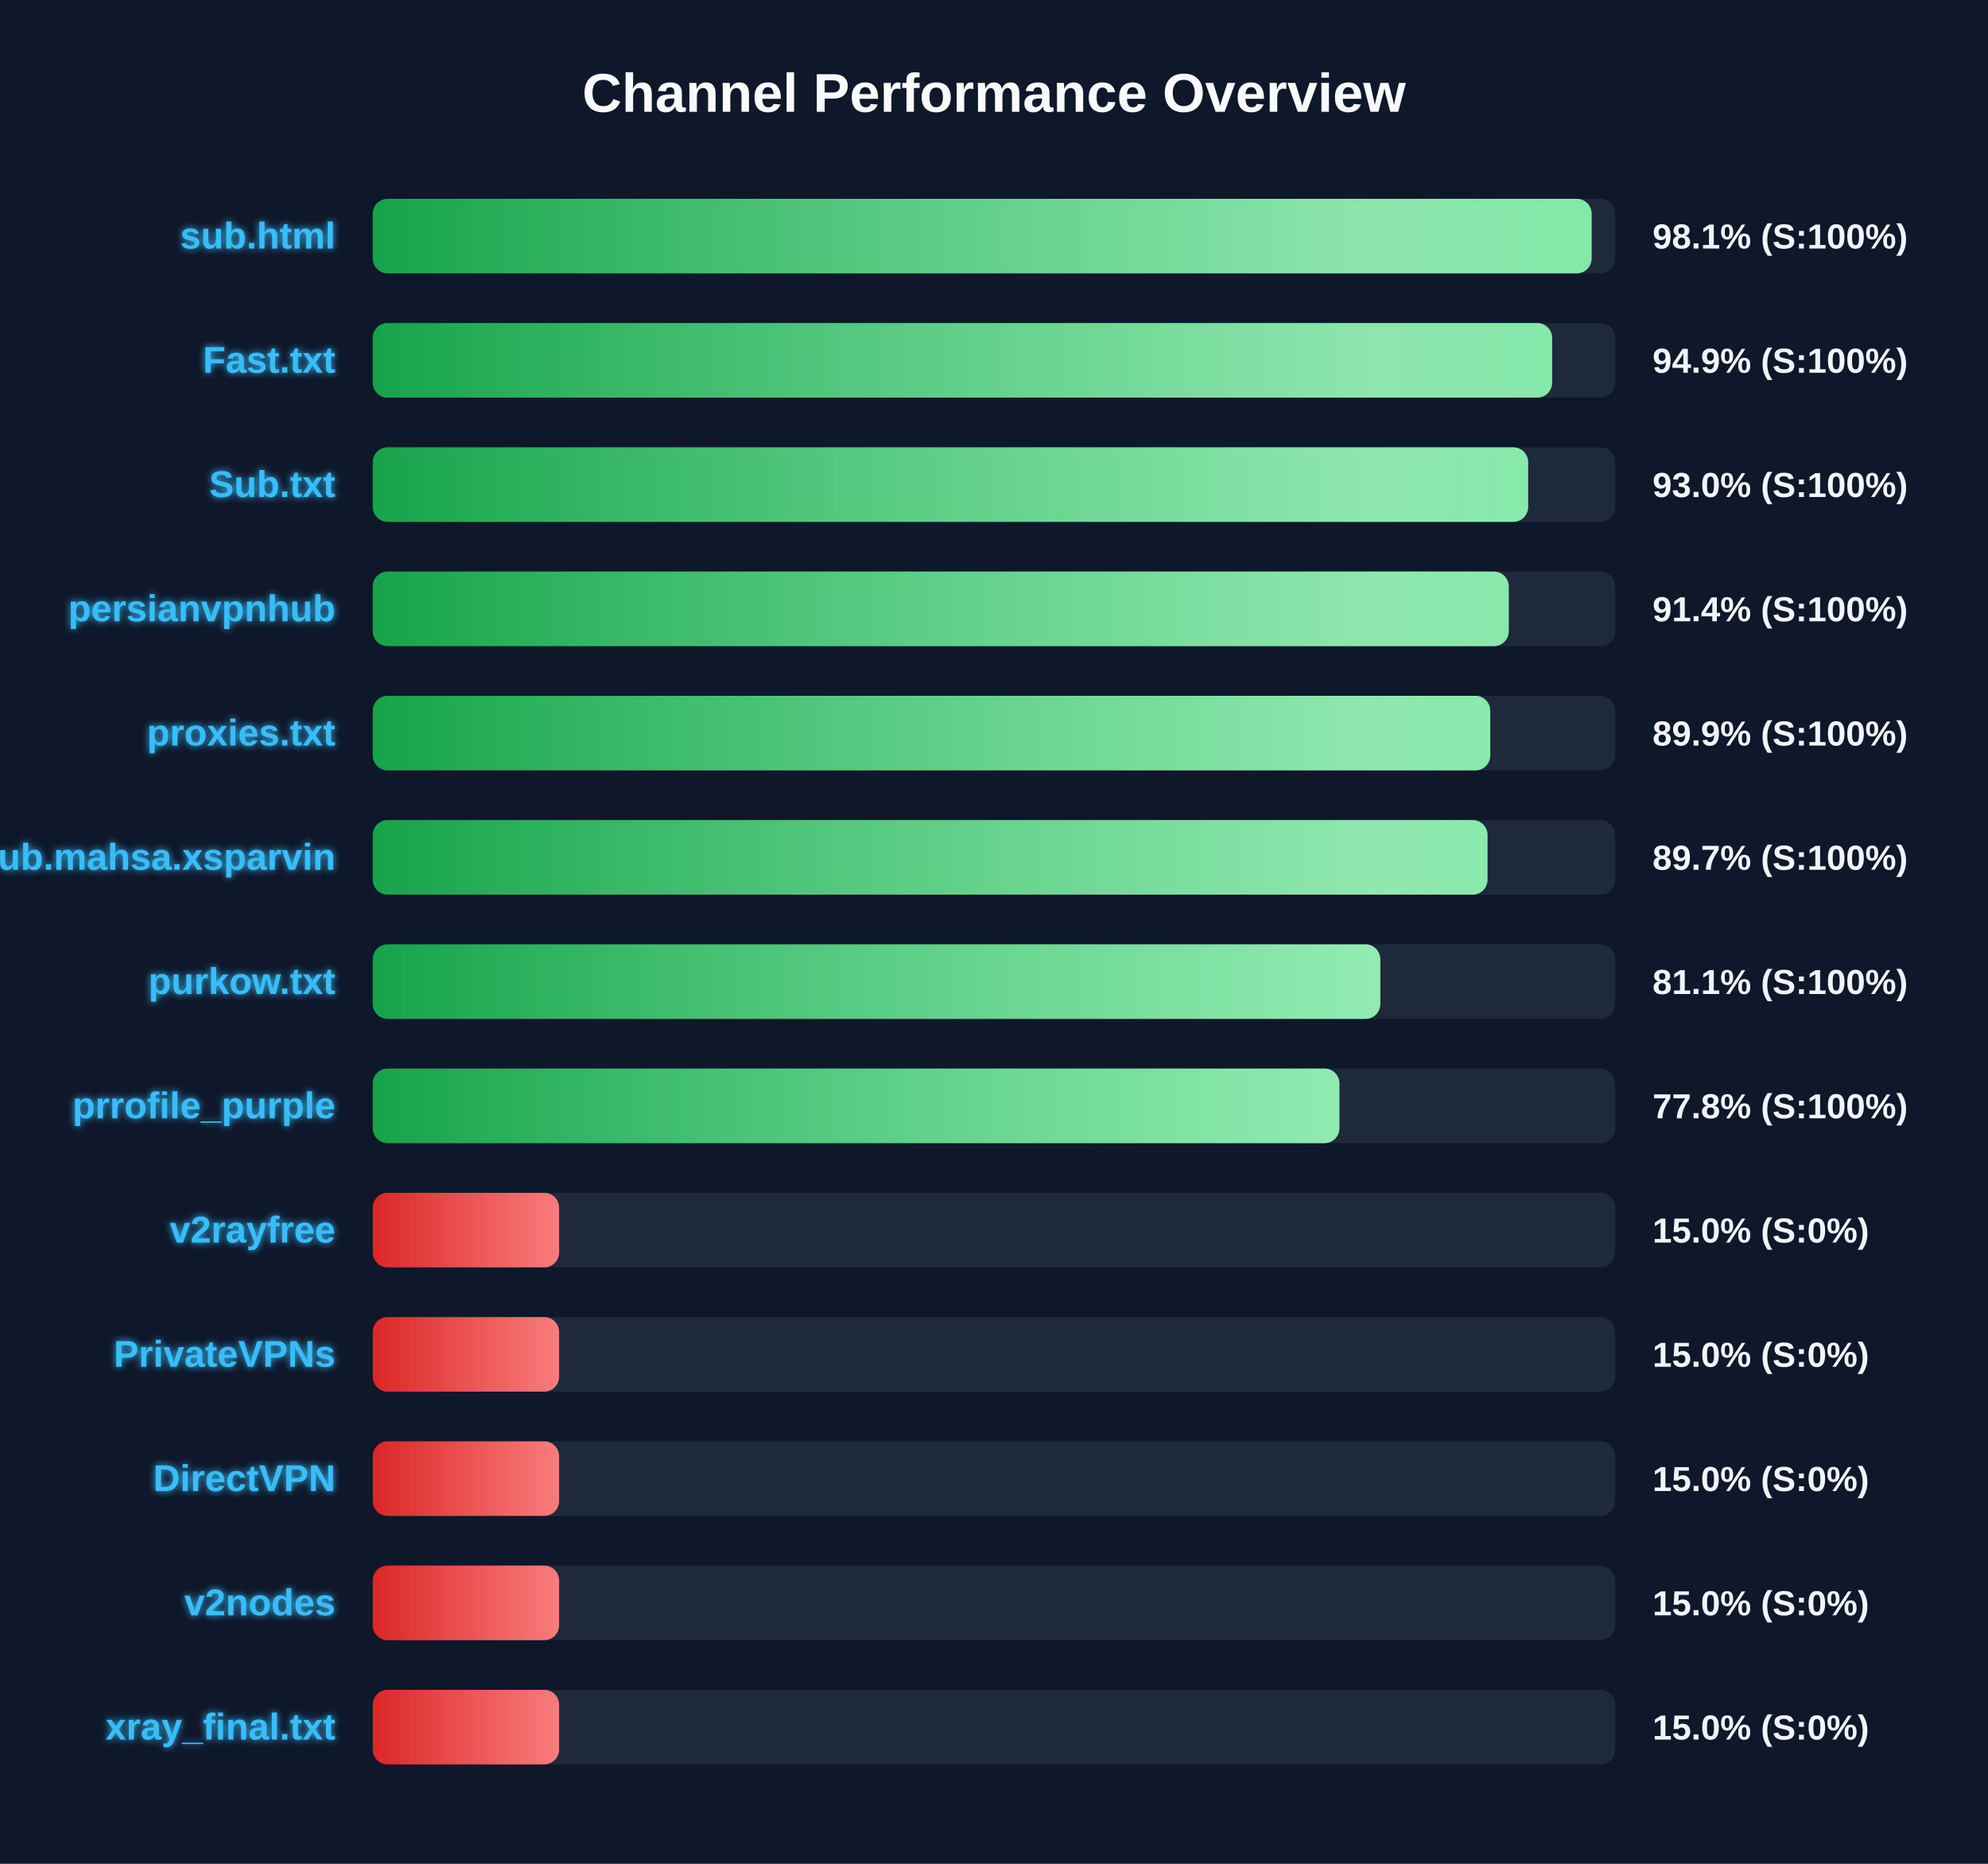
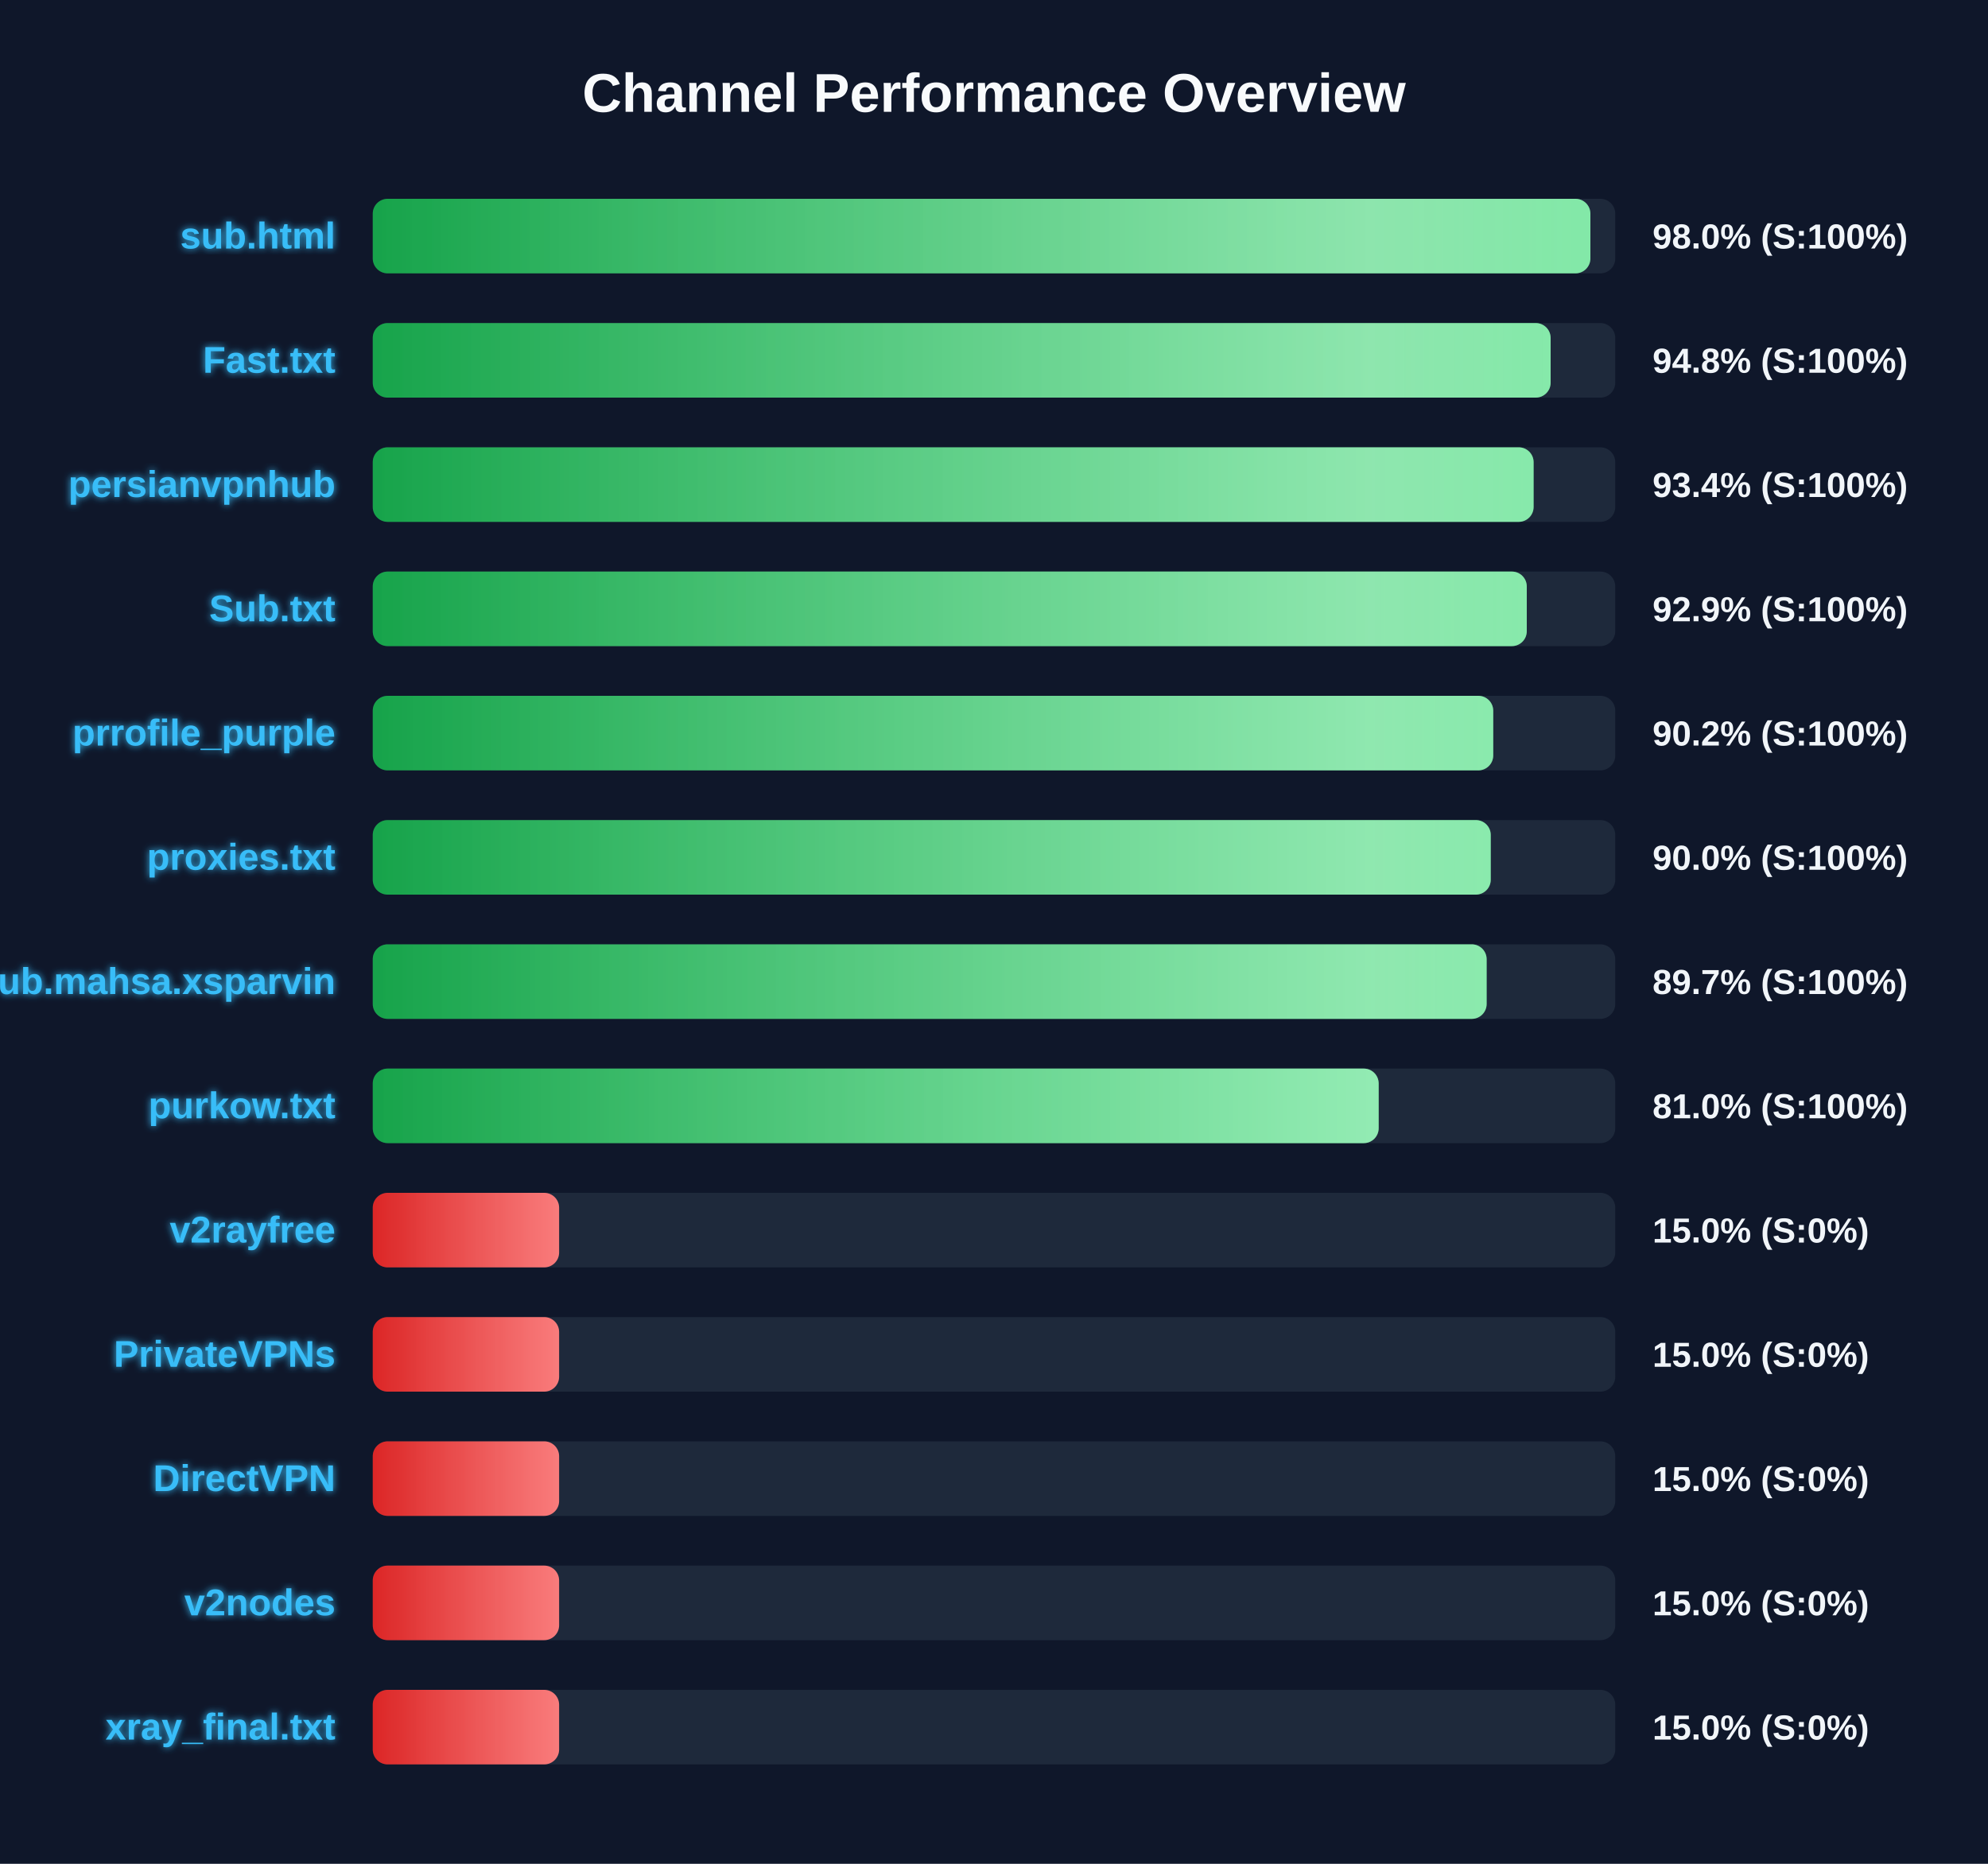
<svg xmlns="http://www.w3.org/2000/svg" width="800" height="750" version="1.1">
  <defs>
    <linearGradient id="grad-green" x1="0%" y1="0%" x2="100%" y2="0%">
      <stop offset="0%" stop-color="#16a34a" />
      <stop offset="100%" stop-color="#4ade80" />
    </linearGradient>
    <linearGradient id="grad-yellow" x1="0%" y1="0%" x2="100%" y2="0%">
      <stop offset="0%" stop-color="#ca8a04" />
      <stop offset="100%" stop-color="#fde047" />
    </linearGradient>
    <linearGradient id="grad-red" x1="0%" y1="0%" x2="100%" y2="0%">
      <stop offset="0%" stop-color="#dc2626" />
      <stop offset="100%" stop-color="#f87171" />
    </linearGradient>
    <linearGradient id="shimmer" x1="0%" y1="0%" x2="100%" y2="0%">
      <stop offset="0%" stop-color="rgba(255,255,255,0)" />
      <stop offset="50%" stop-color="rgba(255,255,255,0.4)" />
      <stop offset="100%" stop-color="rgba(255,255,255,0)" />
    </linearGradient>
    <filter id="glow" x="-20%" y="-20%" width="140%" height="140%">
      <feGaussianBlur stdDeviation="1.5" result="blur" />
      <feComposite in="SourceGraphic" in2="blur" operator="over" />
    </filter>
  </defs>
  <style>
        .bg-rect { fill: #0f172a; }
        .title { font: bold 22px 'Segoe UI', Arial, sans-serif; fill: #f8fafc; }
        .row { font: bold 15px 'Segoe UI', Arial, sans-serif; fill: #38bdf8; filter: url(#glow); }
        .score { font: bold 14px 'Segoe UI', Arial, sans-serif; fill: #f1f5f9; }
        @keyframes shimmer-anim {
            0% { transform: translateX(-100%); }
            100% { transform: translateX(200%); }
        }
        .shimmer-rect {
            animation: shimmer-anim 2.5s infinite linear;
        }
    </style>
  <rect width="100%" height="100%" class="bg-rect" />
  <text x="400" y="45" text-anchor="middle" class="title">Channel Performance Overview</text>
  <rect x="150" y="80" width="500" height="30" fill="#1e293b" rx="6" />
  <clipPath id="clip-0">
-     <rect x="150" y="80" width="490.5" height="30" rx="6" />
+     <rect x="150" y="80" width="490.0" height="30" rx="6" />
  </clipPath>
-   <rect x="150" y="80" width="490.5" height="30" fill="url(#grad-green)" rx="6" />
+   <rect x="150" y="80" width="490.0" height="30" fill="url(#grad-green)" rx="6" />
  <g clip-path="url(#clip-0)">
    <rect x="150" y="80" width="100%" height="30" fill="url(#shimmer)" class="shimmer-rect" />
  </g>
  <text x="135" y="100" text-anchor="end" class="row">sub.html</text>
-   <text x="665" y="100" text-anchor="start" class="score">98.1% (S:100%)</text>
+   <text x="665" y="100" text-anchor="start" class="score">98.0% (S:100%)</text>
  <rect x="150" y="130" width="500" height="30" fill="#1e293b" rx="6" />
  <clipPath id="clip-1">
-     <rect x="150" y="130" width="474.6" height="30" rx="6" />
+     <rect x="150" y="130" width="474.0" height="30" rx="6" />
  </clipPath>
-   <rect x="150" y="130" width="474.6" height="30" fill="url(#grad-green)" rx="6" />
+   <rect x="150" y="130" width="474.0" height="30" fill="url(#grad-green)" rx="6" />
  <g clip-path="url(#clip-1)">
    <rect x="150" y="130" width="100%" height="30" fill="url(#shimmer)" class="shimmer-rect" />
  </g>
  <text x="135" y="150" text-anchor="end" class="row">Fast.txt</text>
-   <text x="665" y="150" text-anchor="start" class="score">94.9% (S:100%)</text>
+   <text x="665" y="150" text-anchor="start" class="score">94.8% (S:100%)</text>
  <rect x="150" y="180" width="500" height="30" fill="#1e293b" rx="6" />
  <clipPath id="clip-2">
-     <rect x="150" y="180" width="464.95" height="30" rx="6" />
+     <rect x="150" y="180" width="467.15" height="30" rx="6" />
  </clipPath>
-   <rect x="150" y="180" width="464.95" height="30" fill="url(#grad-green)" rx="6" />
+   <rect x="150" y="180" width="467.15" height="30" fill="url(#grad-green)" rx="6" />
  <g clip-path="url(#clip-2)">
    <rect x="150" y="180" width="100%" height="30" fill="url(#shimmer)" class="shimmer-rect" />
  </g>
-   <text x="135" y="200" text-anchor="end" class="row">Sub.txt</text>
-   <text x="665" y="200" text-anchor="start" class="score">93.0% (S:100%)</text>
+   <text x="135" y="200" text-anchor="end" class="row">persianvpnhub</text>
+   <text x="665" y="200" text-anchor="start" class="score">93.4% (S:100%)</text>
  <rect x="150" y="230" width="500" height="30" fill="#1e293b" rx="6" />
  <clipPath id="clip-3">
-     <rect x="150" y="230" width="457.15" height="30" rx="6" />
+     <rect x="150" y="230" width="464.4" height="30" rx="6" />
  </clipPath>
-   <rect x="150" y="230" width="457.15" height="30" fill="url(#grad-green)" rx="6" />
+   <rect x="150" y="230" width="464.4" height="30" fill="url(#grad-green)" rx="6" />
  <g clip-path="url(#clip-3)">
    <rect x="150" y="230" width="100%" height="30" fill="url(#shimmer)" class="shimmer-rect" />
  </g>
-   <text x="135" y="250" text-anchor="end" class="row">persianvpnhub</text>
-   <text x="665" y="250" text-anchor="start" class="score">91.4% (S:100%)</text>
+   <text x="135" y="250" text-anchor="end" class="row">Sub.txt</text>
+   <text x="665" y="250" text-anchor="start" class="score">92.9% (S:100%)</text>
  <rect x="150" y="280" width="500" height="30" fill="#1e293b" rx="6" />
  <clipPath id="clip-4">
-     <rect x="150" y="280" width="449.7" height="30" rx="6" />
+     <rect x="150" y="280" width="450.9" height="30" rx="6" />
  </clipPath>
-   <rect x="150" y="280" width="449.7" height="30" fill="url(#grad-green)" rx="6" />
+   <rect x="150" y="280" width="450.9" height="30" fill="url(#grad-green)" rx="6" />
  <g clip-path="url(#clip-4)">
    <rect x="150" y="280" width="100%" height="30" fill="url(#shimmer)" class="shimmer-rect" />
  </g>
-   <text x="135" y="300" text-anchor="end" class="row">proxies.txt</text>
-   <text x="665" y="300" text-anchor="start" class="score">89.9% (S:100%)</text>
+   <text x="135" y="300" text-anchor="end" class="row">prrofile_purple</text>
+   <text x="665" y="300" text-anchor="start" class="score">90.2% (S:100%)</text>
  <rect x="150" y="330" width="500" height="30" fill="#1e293b" rx="6" />
  <clipPath id="clip-5">
-     <rect x="150" y="330" width="448.6" height="30" rx="6" />
+     <rect x="150" y="330" width="449.9" height="30" rx="6" />
  </clipPath>
-   <rect x="150" y="330" width="448.6" height="30" fill="url(#grad-green)" rx="6" />
+   <rect x="150" y="330" width="449.9" height="30" fill="url(#grad-green)" rx="6" />
  <g clip-path="url(#clip-5)">
    <rect x="150" y="330" width="100%" height="30" fill="url(#shimmer)" class="shimmer-rect" />
  </g>
-   <text x="135" y="350" text-anchor="end" class="row">Sub.mahsa.xsparvin</text>
-   <text x="665" y="350" text-anchor="start" class="score">89.7% (S:100%)</text>
+   <text x="135" y="350" text-anchor="end" class="row">proxies.txt</text>
+   <text x="665" y="350" text-anchor="start" class="score">90.0% (S:100%)</text>
  <rect x="150" y="380" width="500" height="30" fill="#1e293b" rx="6" />
  <clipPath id="clip-6">
-     <rect x="150" y="380" width="405.45" height="30" rx="6" />
+     <rect x="150" y="380" width="448.25" height="30" rx="6" />
  </clipPath>
-   <rect x="150" y="380" width="405.45" height="30" fill="url(#grad-green)" rx="6" />
+   <rect x="150" y="380" width="448.25" height="30" fill="url(#grad-green)" rx="6" />
  <g clip-path="url(#clip-6)">
    <rect x="150" y="380" width="100%" height="30" fill="url(#shimmer)" class="shimmer-rect" />
  </g>
-   <text x="135" y="400" text-anchor="end" class="row">purkow.txt</text>
-   <text x="665" y="400" text-anchor="start" class="score">81.1% (S:100%)</text>
+   <text x="135" y="400" text-anchor="end" class="row">Sub.mahsa.xsparvin</text>
+   <text x="665" y="400" text-anchor="start" class="score">89.7% (S:100%)</text>
  <rect x="150" y="430" width="500" height="30" fill="#1e293b" rx="6" />
  <clipPath id="clip-7">
-     <rect x="150" y="430" width="389.0" height="30" rx="6" />
+     <rect x="150" y="430" width="404.8" height="30" rx="6" />
  </clipPath>
-   <rect x="150" y="430" width="389.0" height="30" fill="url(#grad-green)" rx="6" />
+   <rect x="150" y="430" width="404.8" height="30" fill="url(#grad-green)" rx="6" />
  <g clip-path="url(#clip-7)">
    <rect x="150" y="430" width="100%" height="30" fill="url(#shimmer)" class="shimmer-rect" />
  </g>
-   <text x="135" y="450" text-anchor="end" class="row">prrofile_purple</text>
-   <text x="665" y="450" text-anchor="start" class="score">77.8% (S:100%)</text>
+   <text x="135" y="450" text-anchor="end" class="row">purkow.txt</text>
+   <text x="665" y="450" text-anchor="start" class="score">81.0% (S:100%)</text>
  <rect x="150" y="480" width="500" height="30" fill="#1e293b" rx="6" />
  <clipPath id="clip-8">
    <rect x="150" y="480" width="75.0" height="30" rx="6" />
  </clipPath>
  <rect x="150" y="480" width="75.0" height="30" fill="url(#grad-red)" rx="6" />
  <g clip-path="url(#clip-8)">
    <rect x="150" y="480" width="100%" height="30" fill="url(#shimmer)" class="shimmer-rect" />
  </g>
  <text x="135" y="500" text-anchor="end" class="row">v2rayfree</text>
  <text x="665" y="500" text-anchor="start" class="score">15.0% (S:0%)</text>
  <rect x="150" y="530" width="500" height="30" fill="#1e293b" rx="6" />
  <clipPath id="clip-9">
    <rect x="150" y="530" width="75.0" height="30" rx="6" />
  </clipPath>
  <rect x="150" y="530" width="75.0" height="30" fill="url(#grad-red)" rx="6" />
  <g clip-path="url(#clip-9)">
    <rect x="150" y="530" width="100%" height="30" fill="url(#shimmer)" class="shimmer-rect" />
  </g>
  <text x="135" y="550" text-anchor="end" class="row">PrivateVPNs</text>
  <text x="665" y="550" text-anchor="start" class="score">15.0% (S:0%)</text>
  <rect x="150" y="580" width="500" height="30" fill="#1e293b" rx="6" />
  <clipPath id="clip-10">
    <rect x="150" y="580" width="75.0" height="30" rx="6" />
  </clipPath>
  <rect x="150" y="580" width="75.0" height="30" fill="url(#grad-red)" rx="6" />
  <g clip-path="url(#clip-10)">
    <rect x="150" y="580" width="100%" height="30" fill="url(#shimmer)" class="shimmer-rect" />
  </g>
  <text x="135" y="600" text-anchor="end" class="row">DirectVPN</text>
  <text x="665" y="600" text-anchor="start" class="score">15.0% (S:0%)</text>
  <rect x="150" y="630" width="500" height="30" fill="#1e293b" rx="6" />
  <clipPath id="clip-11">
    <rect x="150" y="630" width="75.0" height="30" rx="6" />
  </clipPath>
  <rect x="150" y="630" width="75.0" height="30" fill="url(#grad-red)" rx="6" />
  <g clip-path="url(#clip-11)">
    <rect x="150" y="630" width="100%" height="30" fill="url(#shimmer)" class="shimmer-rect" />
  </g>
  <text x="135" y="650" text-anchor="end" class="row">v2nodes</text>
  <text x="665" y="650" text-anchor="start" class="score">15.0% (S:0%)</text>
  <rect x="150" y="680" width="500" height="30" fill="#1e293b" rx="6" />
  <clipPath id="clip-12">
    <rect x="150" y="680" width="75.0" height="30" rx="6" />
  </clipPath>
  <rect x="150" y="680" width="75.0" height="30" fill="url(#grad-red)" rx="6" />
  <g clip-path="url(#clip-12)">
    <rect x="150" y="680" width="100%" height="30" fill="url(#shimmer)" class="shimmer-rect" />
  </g>
  <text x="135" y="700" text-anchor="end" class="row">xray_final.txt</text>
  <text x="665" y="700" text-anchor="start" class="score">15.0% (S:0%)</text>
</svg>
